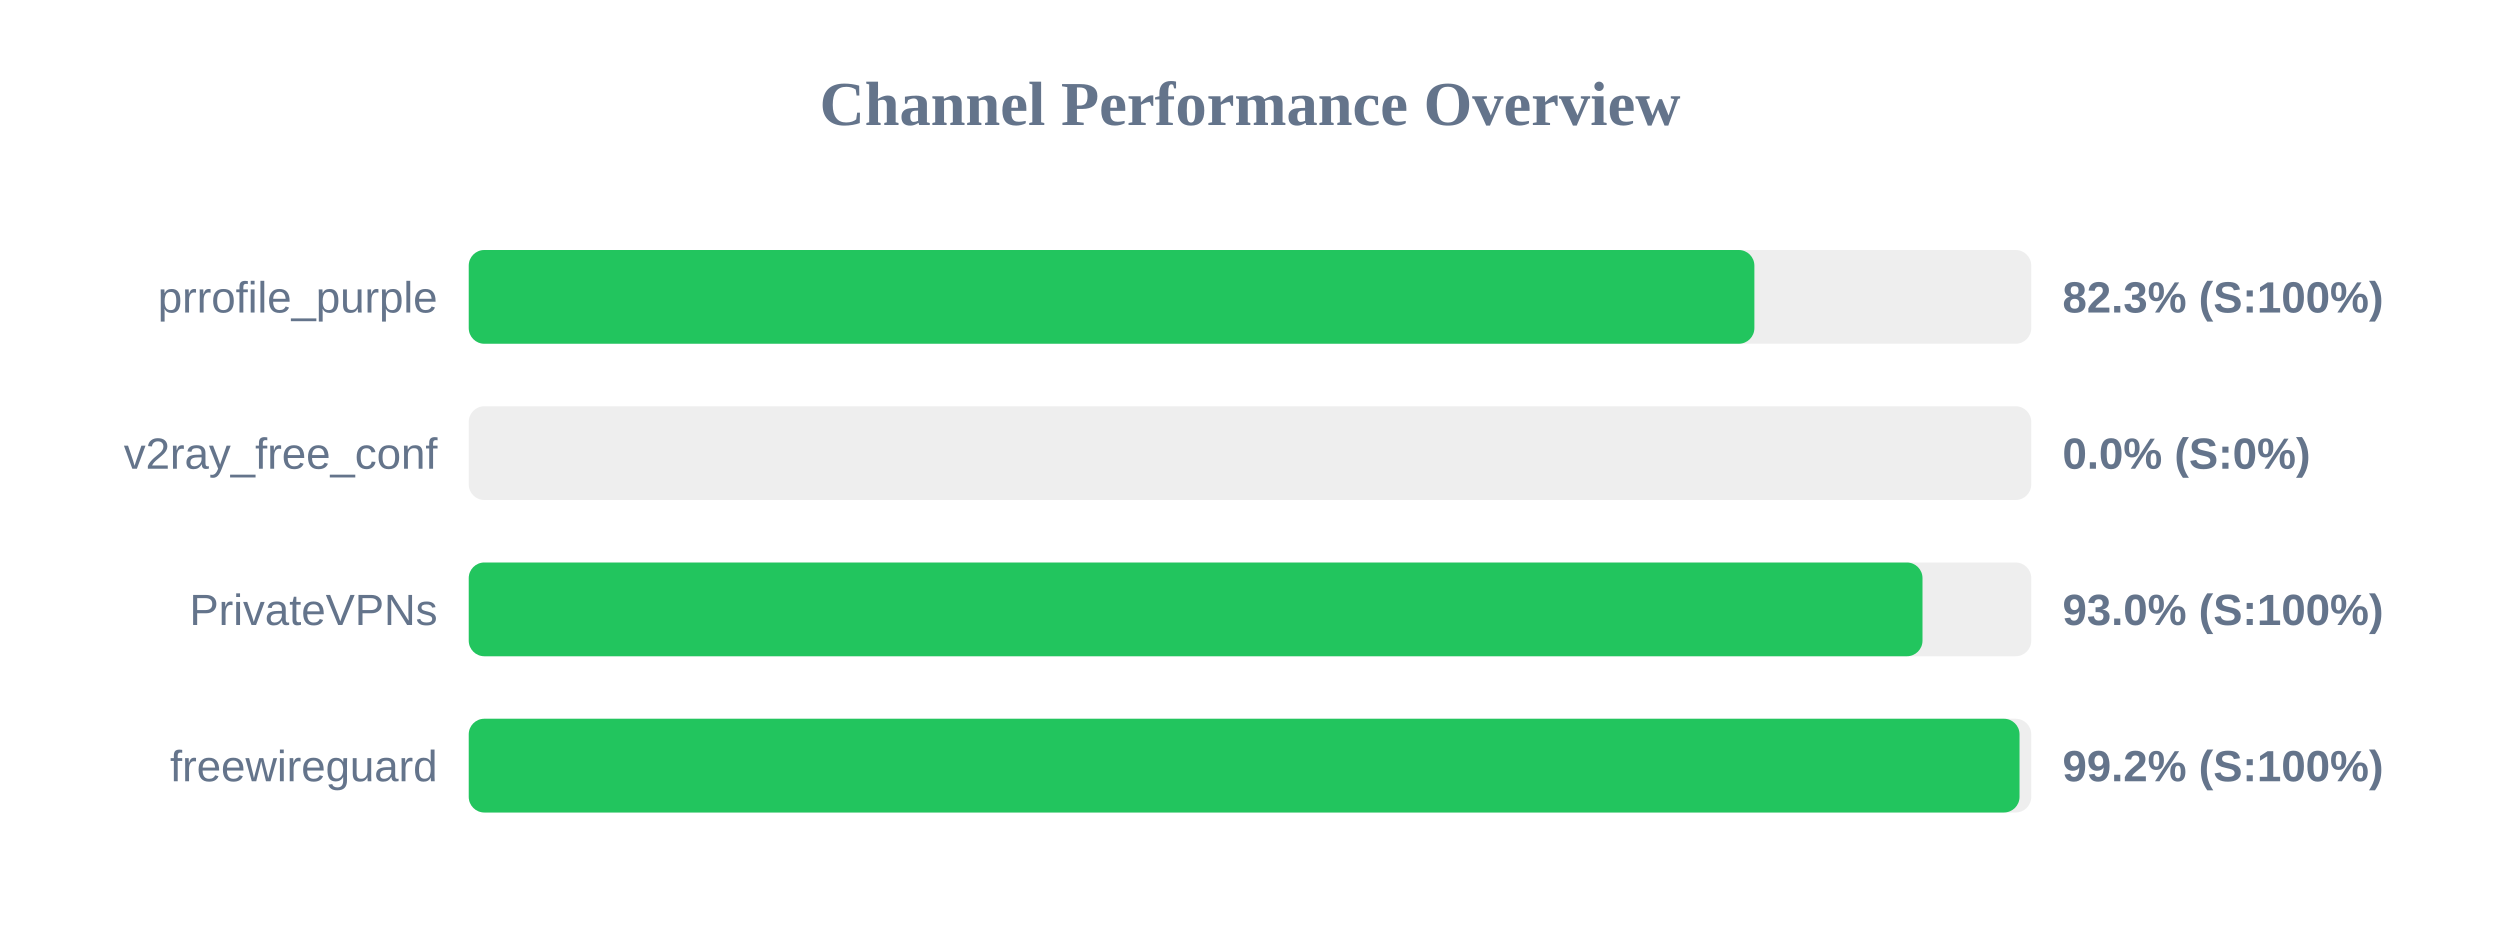
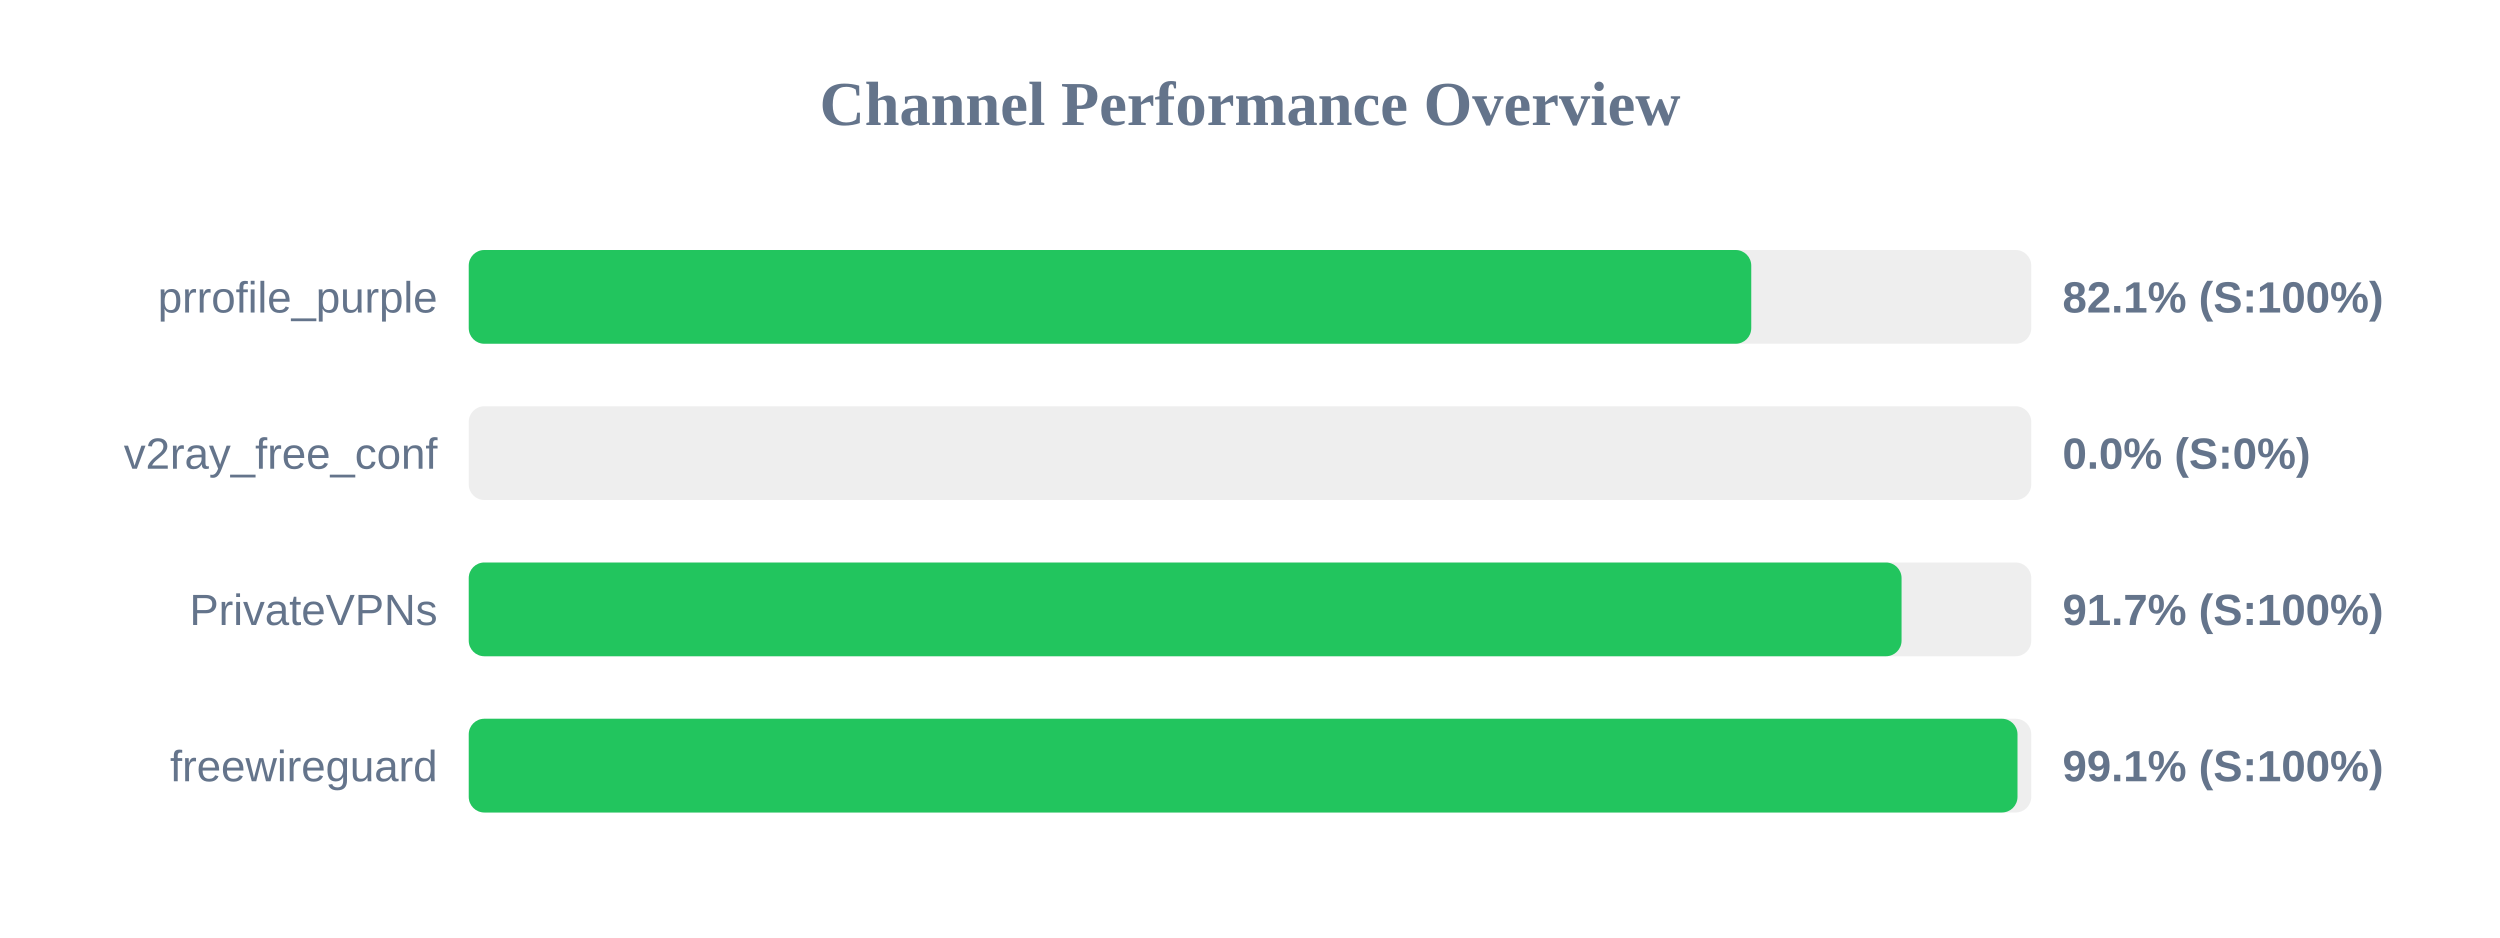
<svg xmlns="http://www.w3.org/2000/svg" width="800" height="300" version="1.1">
  <style>
        .row { font: 14px Arial; fill: #64748b; }
        .score { font: bold 14px Arial; fill: #64748b; }
    </style>
  <text x="400" y="40" text-anchor="middle" font-size="20px" font-weight="bold" fill="#64748b">Channel Performance Overview</text>
  <rect x="150" y="80" width="500" height="30" fill="#eee" rx="5" />
-   <rect x="150" y="80" width="411.4" height="30" fill="#22c55e" rx="5" />
+   <rect x="150" y="80" width="410.4" height="30" fill="#22c55e" rx="5" />
  <text x="140" y="100" text-anchor="end" class="row">prrofile_purple</text>
-   <text x="660" y="100" text-anchor="start" class="score">82.3% (S:100%)</text>
+   <text x="660" y="100" text-anchor="start" class="score">82.1% (S:100%)</text>
  <rect x="150" y="130" width="500" height="30" fill="#eee" rx="5" />
  <rect x="150" y="130" width="0.0" height="30" fill="#ef4444" rx="5" />
  <text x="140" y="150" text-anchor="end" class="row">v2ray_free_conf</text>
  <text x="660" y="150" text-anchor="start" class="score">0.0% (S:0%)</text>
  <rect x="150" y="180" width="500" height="30" fill="#eee" rx="5" />
-   <rect x="150" y="180" width="465.2" height="30" fill="#22c55e" rx="5" />
+   <rect x="150" y="180" width="458.5" height="30" fill="#22c55e" rx="5" />
  <text x="140" y="200" text-anchor="end" class="row">PrivateVPNs</text>
-   <text x="660" y="200" text-anchor="start" class="score">93.0% (S:100%)</text>
+   <text x="660" y="200" text-anchor="start" class="score">91.7% (S:100%)</text>
  <rect x="150" y="230" width="500" height="30" fill="#eee" rx="5" />
-   <rect x="150" y="230" width="496.25" height="30" fill="#22c55e" rx="5" />
+   <rect x="150" y="230" width="495.6" height="30" fill="#22c55e" rx="5" />
  <text x="140" y="250" text-anchor="end" class="row">freewireguard</text>
-   <text x="660" y="250" text-anchor="start" class="score">99.2% (S:100%)</text>
+   <text x="660" y="250" text-anchor="start" class="score">99.1% (S:100%)</text>
</svg>
